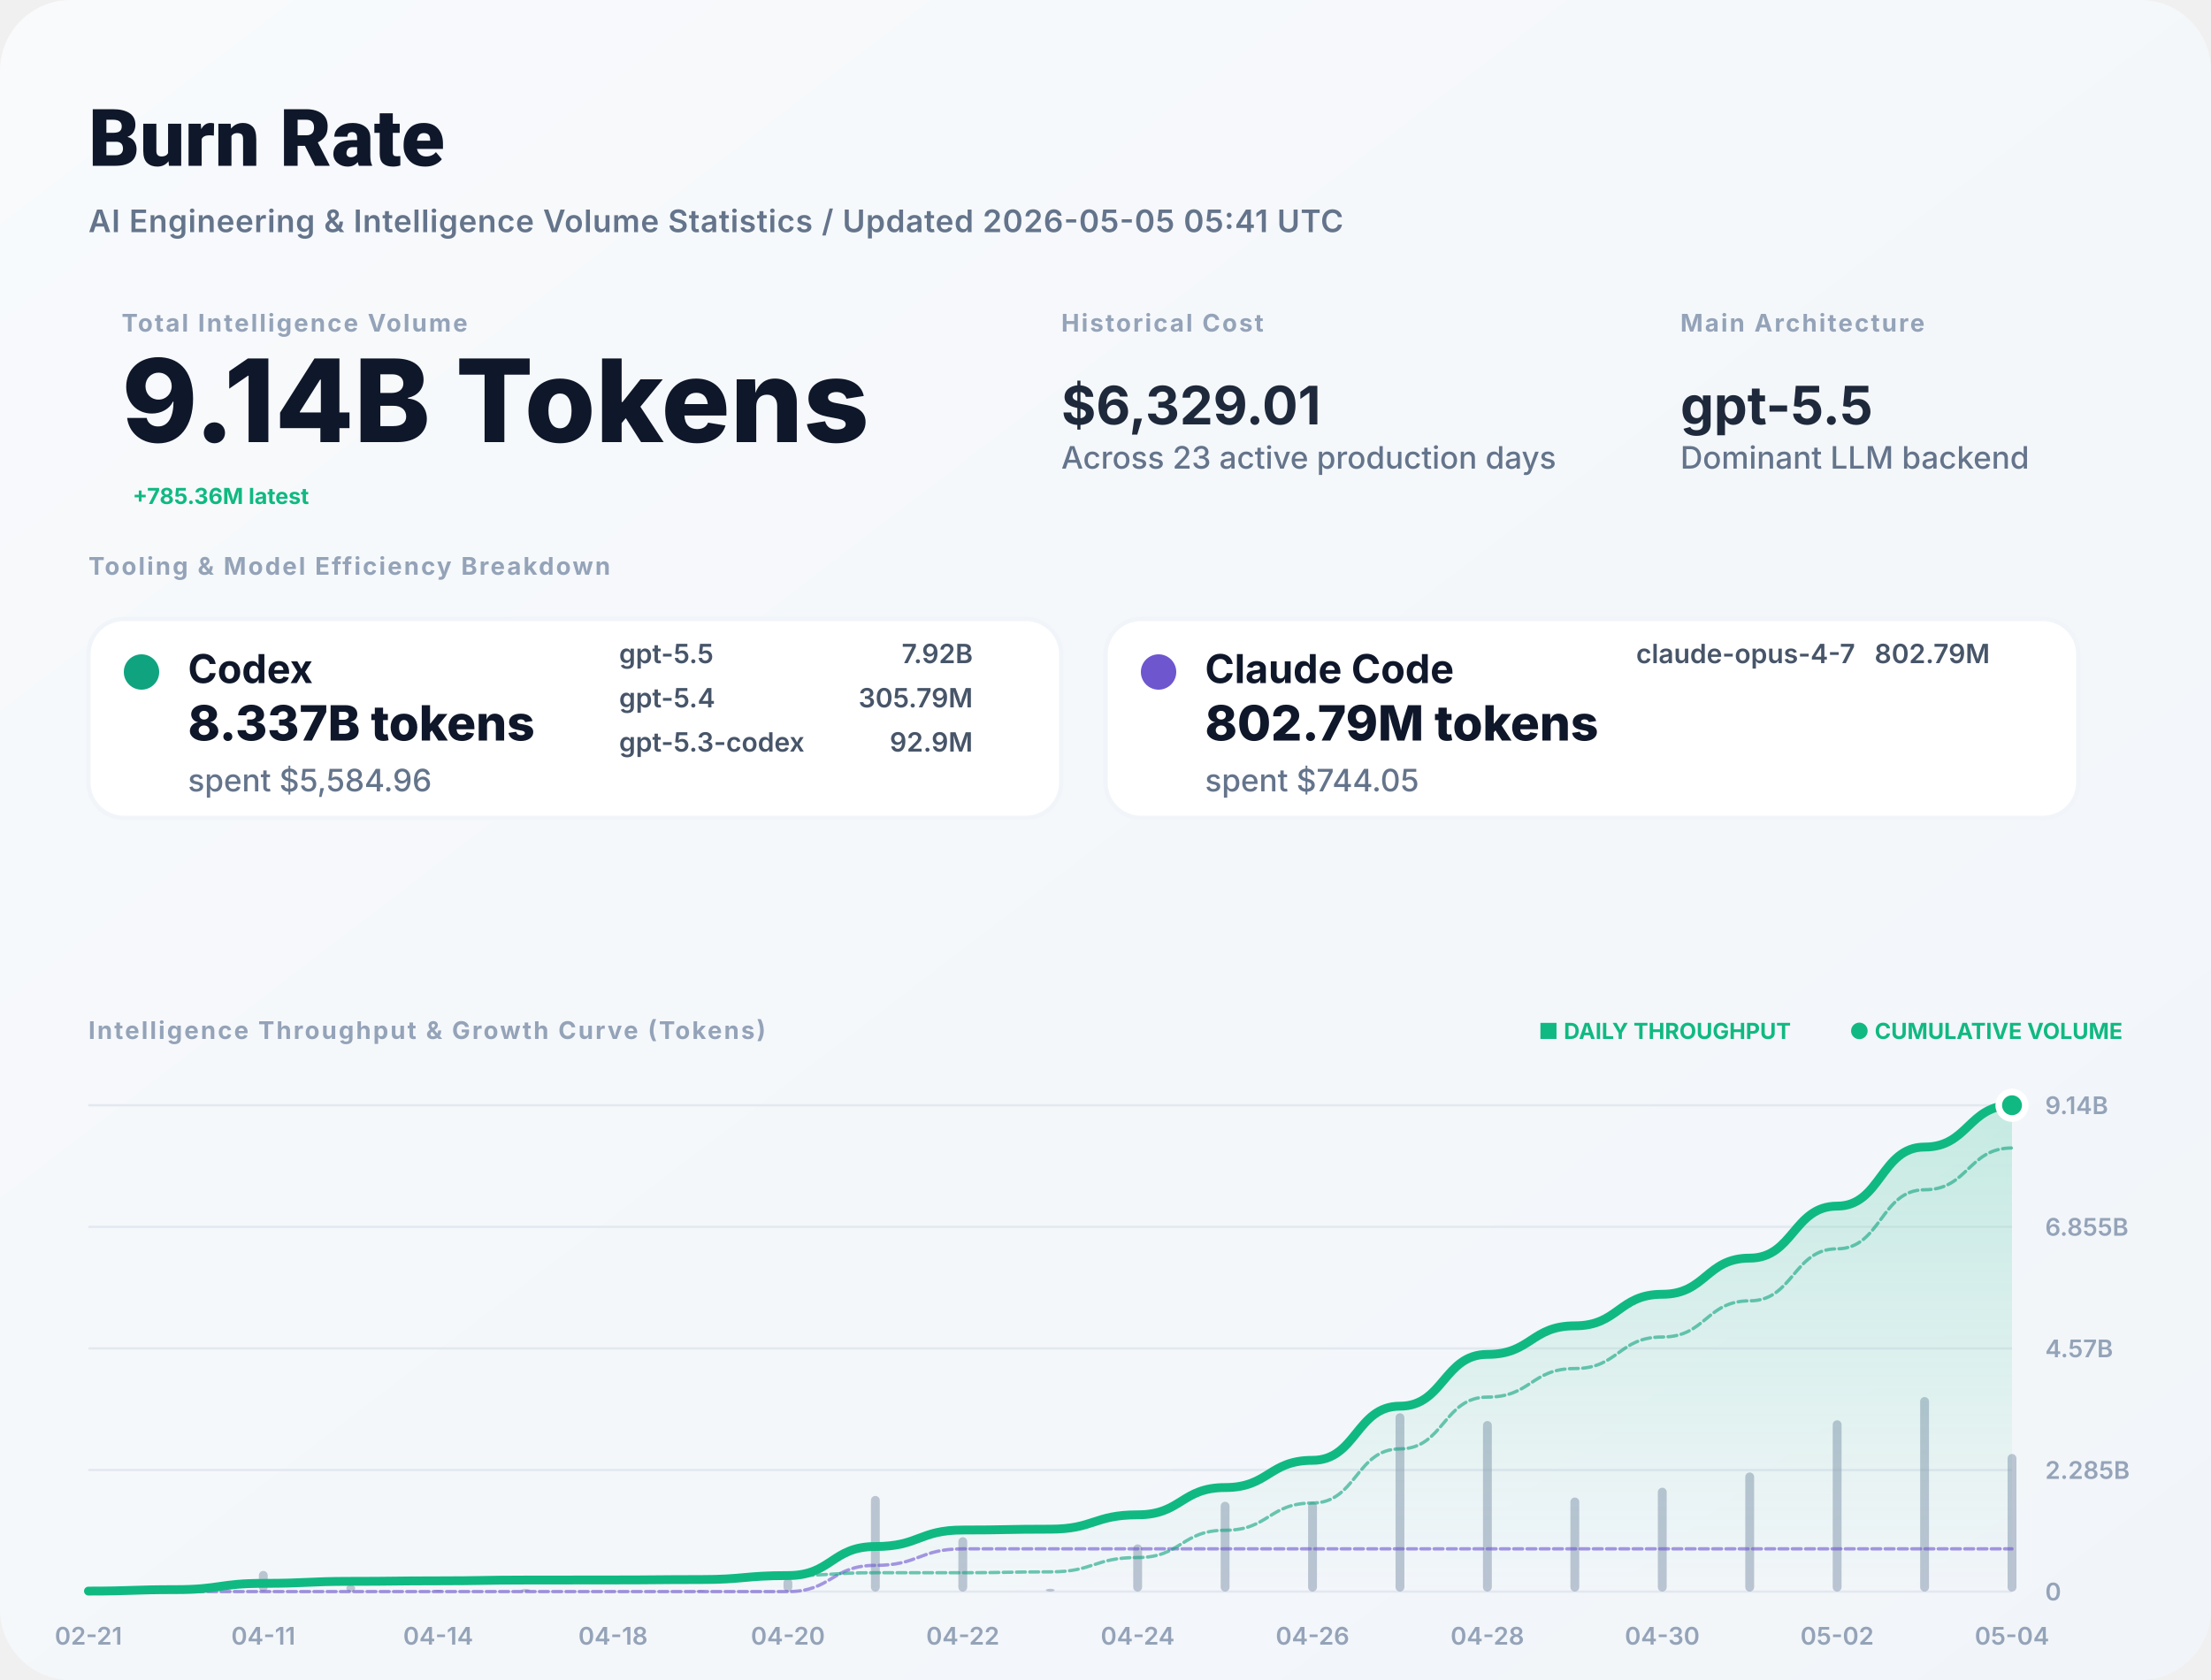
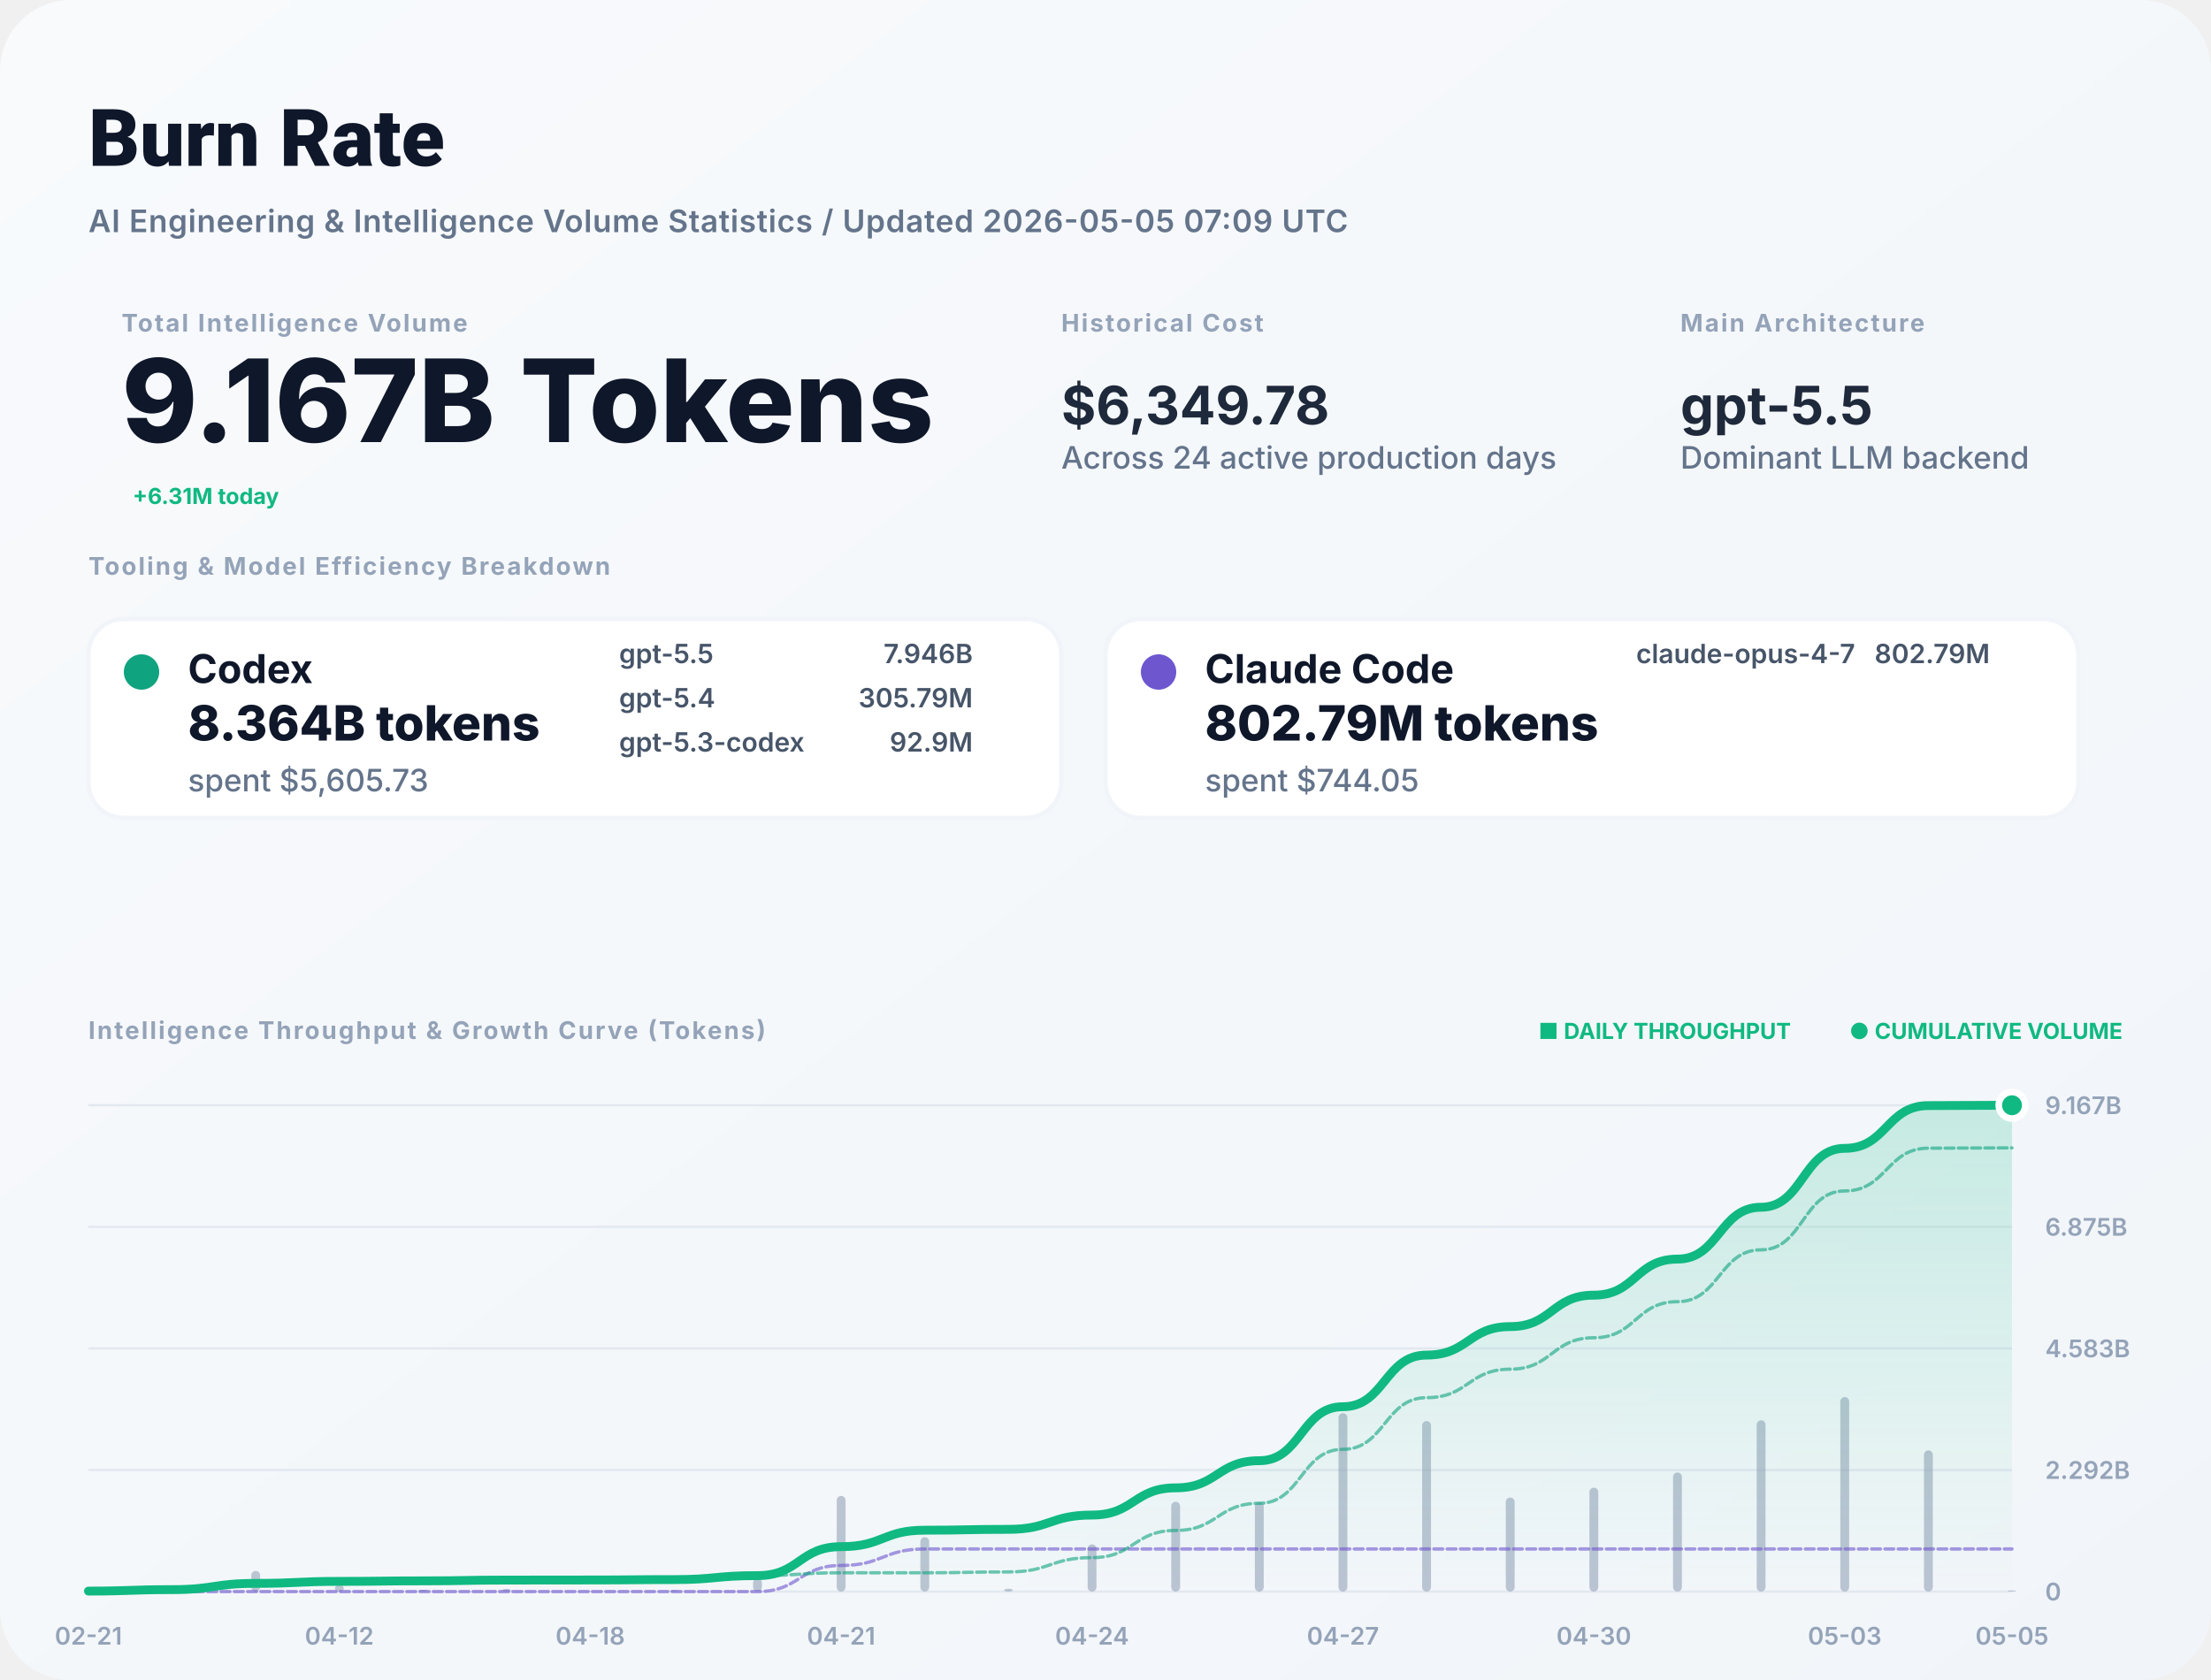
<svg xmlns="http://www.w3.org/2000/svg" width="1000" height="760" viewBox="0 0 1000 760" fill="none">
  <defs>
    <linearGradient id="bg" x1="0" x2="1" y1="0" y2="1">
      <stop stop-color="#F8FAFC" />
      <stop offset="1" stop-color="#F1F5F9" />
    </linearGradient>
    <filter id="shadow" x="-5%" y="-5%" width="110%" height="110%">
      <feDropShadow dx="0" dy="4" stdDeviation="12" flood-color="#000" flood-opacity="0.05" />
    </filter>
    <linearGradient id="lineGrad" x1="0" y1="0" x2="0" y2="1">
      <stop stop-color="#10B981" stop-opacity="0.2" />
      <stop offset="1" stop-color="#10B981" stop-opacity="0" />
    </linearGradient>
  </defs>
  <style>
    .title { font: 800 36px -apple-system, BlinkMacSystemFont, "Segoe UI", Roboto, sans-serif; fill: #0F172A; }
    .subtitle { font: 600 14px -apple-system, sans-serif; fill: #64748B; letter-spacing: 0.02em; }
    .label { font: 700 11px -apple-system, sans-serif; letter-spacing: 0.08em; text-transform: uppercase; fill: #94A3B8; }
    .total-val { font: 800 52px -apple-system, sans-serif; fill: #0F172A; }
    .stat-val { font: 700 24px -apple-system, sans-serif; fill: #1E293B; }
    .tool-name { font: 700 18px -apple-system, sans-serif; fill: #0F172A; }
    .tool-metric { font: 800 22px -apple-system, sans-serif; fill: #0F172A; }
    .tool-muted { font: 500 14px -apple-system, sans-serif; fill: #64748B; }
    .model-item { font: 600 12px -apple-system, sans-serif; fill: #475569; }
    .chart-label { font: 600 11px -apple-system, sans-serif; fill: #94A3B8; }
    .badge { font: 700 10px -apple-system, sans-serif; fill: #10B981; }
  </style>
  <rect width="1000" height="760" rx="32" fill="url(#bg)" />
  <text x="40" y="75" class="title">Burn Rate</text>
-   <text x="40" y="105" class="subtitle">AI Engineering &amp; Intelligence Volume Statistics / Updated 2026-05-05 05:41 UTC</text>
+   <text x="40" y="105" class="subtitle">AI Engineering &amp; Intelligence Volume Statistics / Updated 2026-05-05 07:09 UTC</text>
  <g transform="translate(40, 150)">
    <g transform="translate(15, 0)">
      <text y="0" class="label">Total Intelligence Volume</text>
-       <text y="50" class="total-val">9.14B Tokens</text>
-       <text x="5" y="78" class="badge" font-size="16">+785.36M latest</text>
+       <text y="50" class="total-val">9.167B Tokens</text>
+       <text x="5" y="78" class="badge" font-size="16">+6.31M today</text>
    </g>
    <g transform="translate(440, 0)">
      <text y="0" class="label">Historical Cost</text>
-       <text y="42" class="stat-val">$6,329.01</text>
-       <text y="62" class="tool-muted">Across 23 active production days</text>
+       <text y="42" class="stat-val">$6,349.78</text>
+       <text y="62" class="tool-muted">Across 24 active production days</text>
    </g>
    <g transform="translate(720, 0)">
      <text y="0" class="label">Main Architecture</text>
      <text y="42" class="stat-val" fill="#10B981">gpt-5.5</text>
      <text y="62" class="tool-muted">Dominant LLM backend</text>
    </g>
  </g>
  <g transform="translate(40, 260)">
    <text y="0" class="label">Tooling &amp; Model Efficiency Breakdown</text>
  </g>
  <g transform="translate(40, 280)">
    <rect width="440" height="90" rx="16" fill="white" stroke="#F1F5F9" stroke-width="2" />
    <circle cx="24" cy="24" r="8" fill="#10A37F" />
    <text x="45" y="29" class="tool-name">Codex</text>
-     <text x="45" y="55" class="tool-metric">8.337B tokens</text>
-     <text x="45" y="78" class="tool-muted">spent $5,584.96</text>
+     <text x="45" y="55" class="tool-metric">8.364B tokens</text>
+     <text x="45" y="78" class="tool-muted">spent $5,605.73</text>
    <g transform="translate(240, 20)">
      <text x="0" y="0" class="model-item">gpt-5.5</text>
-       <text x="160" y="0" class="model-item" text-anchor="end">7.92B</text>
+       <text x="160" y="0" class="model-item" text-anchor="end">7.946B</text>
      <text x="0" y="20" class="model-item">gpt-5.4</text>
      <text x="160" y="20" class="model-item" text-anchor="end">305.79M</text>
      <text x="0" y="40" class="model-item">gpt-5.3-codex</text>
      <text x="160" y="40" class="model-item" text-anchor="end">92.9M</text>
    </g>
  </g>
  <g transform="translate(500, 280)">
    <rect width="440" height="90" rx="16" fill="white" stroke="#F1F5F9" stroke-width="2" />
    <circle cx="24" cy="24" r="8" fill="#6E56CF" />
    <text x="45" y="29" class="tool-name">Claude Code</text>
    <text x="45" y="55" class="tool-metric">802.79M tokens</text>
    <text x="45" y="78" class="tool-muted">spent $744.05</text>
    <g transform="translate(240, 20)">
      <text x="0" y="0" class="model-item">claude-opus-4-7</text>
      <text x="160" y="0" class="model-item" text-anchor="end">802.79M</text>
    </g>
  </g>
  <g transform="translate(40, 470)">
    <text y="0" class="label">Intelligence Throughput &amp; Growth Curve (Tokens)</text>
    <g transform="translate(920, 0)" text-anchor="end">
      <text x="0" y="0" class="badge">● CUMULATIVE VOLUME</text>
      <text x="-150" y="0" class="badge" fill="#94A3B8">■ DAILY THROUGHPUT</text>
    </g>
  </g>
  <g>
    <line x1="40" y1="720" x2="910" y2="720" stroke="#E2E8F0" stroke-width="1" />
    <text x="925" y="724" class="chart-label">0</text>
    <line x1="40" y1="665" x2="910" y2="665" stroke="#E2E8F0" stroke-width="1" />
-     <text x="925" y="669" class="chart-label">2.285B</text>
+     <text x="925" y="669" class="chart-label">2.292B</text>
    <line x1="40" y1="610" x2="910" y2="610" stroke="#E2E8F0" stroke-width="1" />
-     <text x="925" y="614" class="chart-label">4.57B</text>
+     <text x="925" y="614" class="chart-label">4.583B</text>
    <line x1="40" y1="555" x2="910" y2="555" stroke="#E2E8F0" stroke-width="1" />
-     <text x="925" y="559" class="chart-label">6.855B</text>
+     <text x="925" y="559" class="chart-label">6.875B</text>
    <line x1="40" y1="500" x2="910" y2="500" stroke="#E2E8F0" stroke-width="1" />
-     <text x="925" y="504" class="chart-label">9.14B</text>
+     <text x="925" y="504" class="chart-label">9.167B</text>
    <text x="40" y="744" text-anchor="middle" class="chart-label">02-21</text>
-     <text x="119.091" y="744" text-anchor="middle" class="chart-label">04-11</text>
-     <text x="198.182" y="744" text-anchor="middle" class="chart-label">04-14</text>
-     <text x="277.273" y="744" text-anchor="middle" class="chart-label">04-18</text>
-     <text x="356.364" y="744" text-anchor="middle" class="chart-label">04-20</text>
-     <text x="435.455" y="744" text-anchor="middle" class="chart-label">04-22</text>
-     <text x="514.545" y="744" text-anchor="middle" class="chart-label">04-24</text>
-     <text x="593.636" y="744" text-anchor="middle" class="chart-label">04-26</text>
-     <text x="672.727" y="744" text-anchor="middle" class="chart-label">04-28</text>
-     <text x="751.818" y="744" text-anchor="middle" class="chart-label">04-30</text>
-     <text x="830.909" y="744" text-anchor="middle" class="chart-label">05-02</text>
-     <text x="910" y="744" text-anchor="middle" class="chart-label">05-04</text>
+     <text x="153.478" y="744" text-anchor="middle" class="chart-label">04-12</text>
+     <text x="266.957" y="744" text-anchor="middle" class="chart-label">04-18</text>
+     <text x="380.435" y="744" text-anchor="middle" class="chart-label">04-21</text>
+     <text x="493.913" y="744" text-anchor="middle" class="chart-label">04-24</text>
+     <text x="607.391" y="744" text-anchor="middle" class="chart-label">04-27</text>
+     <text x="720.87" y="744" text-anchor="middle" class="chart-label">04-30</text>
+     <text x="834.348" y="744" text-anchor="middle" class="chart-label">05-03</text>
+     <text x="910" y="744" text-anchor="middle" class="chart-label">05-05</text>
    <g opacity="0.6">
      <rect x="38" y="719.275" width="4" height="0.725" fill="#94A3B8" rx="2" />
-       <rect x="77.545" y="717.819" width="4" height="2.181" fill="#94A3B8" rx="2" />
-       <rect x="117.091" y="710.65" width="4" height="9.35" fill="#94A3B8" rx="2" />
-       <rect x="156.636" y="717.02" width="4" height="2.98" fill="#94A3B8" rx="2" />
-       <rect x="196.182" y="719.226" width="4" height="0.774" fill="#94A3B8" rx="2" />
-       <rect x="235.727" y="718.827" width="4" height="1.173" fill="#94A3B8" rx="2" />
-       <rect x="275.273" y="719.862" width="4" height="0.138" fill="#94A3B8" rx="2" />
-       <rect x="314.818" y="719.41" width="4" height="0.59" fill="#94A3B8" rx="2" />
-       <rect x="354.364" y="714.06" width="4" height="5.94" fill="#94A3B8" rx="2" />
-       <rect x="393.909" y="676.723" width="4" height="43.277" fill="#94A3B8" rx="2" />
-       <rect x="433.455" y="695.404" width="4" height="24.596" fill="#94A3B8" rx="2" />
-       <rect x="473" y="718.725" width="4" height="1.275" fill="#94A3B8" rx="2" />
-       <rect x="512.545" y="698.632" width="4" height="21.368" fill="#94A3B8" rx="2" />
-       <rect x="552.091" y="679.374" width="4" height="40.626" fill="#94A3B8" rx="2" />
-       <rect x="591.636" y="679.44" width="4" height="40.56" fill="#94A3B8" rx="2" />
-       <rect x="631.182" y="639.322" width="4" height="80.678" fill="#94A3B8" rx="2" />
-       <rect x="670.727" y="642.843" width="4" height="77.157" fill="#94A3B8" rx="2" />
-       <rect x="710.273" y="677.45" width="4" height="42.55" fill="#94A3B8" rx="2" />
-       <rect x="749.818" y="673.007" width="4" height="46.993" fill="#94A3B8" rx="2" />
-       <rect x="789.364" y="666.119" width="4" height="53.881" fill="#94A3B8" rx="2" />
-       <rect x="828.909" y="642.517" width="4" height="77.483" fill="#94A3B8" rx="2" />
-       <rect x="868.455" y="632" width="4" height="88" fill="#94A3B8" rx="2" />
-       <rect x="908" y="657.743" width="4" height="62.257" fill="#94A3B8" rx="2" />
+       <rect x="75.826" y="717.819" width="4" height="2.181" fill="#94A3B8" rx="2" />
+       <rect x="113.652" y="710.65" width="4" height="9.35" fill="#94A3B8" rx="2" />
+       <rect x="151.478" y="717.02" width="4" height="2.98" fill="#94A3B8" rx="2" />
+       <rect x="189.304" y="719.226" width="4" height="0.774" fill="#94A3B8" rx="2" />
+       <rect x="227.13" y="718.827" width="4" height="1.173" fill="#94A3B8" rx="2" />
+       <rect x="264.957" y="719.862" width="4" height="0.138" fill="#94A3B8" rx="2" />
+       <rect x="302.783" y="719.41" width="4" height="0.59" fill="#94A3B8" rx="2" />
+       <rect x="340.609" y="714.06" width="4" height="5.94" fill="#94A3B8" rx="2" />
+       <rect x="378.435" y="676.723" width="4" height="43.277" fill="#94A3B8" rx="2" />
+       <rect x="416.261" y="695.404" width="4" height="24.596" fill="#94A3B8" rx="2" />
+       <rect x="454.087" y="718.725" width="4" height="1.275" fill="#94A3B8" rx="2" />
+       <rect x="491.913" y="698.632" width="4" height="21.368" fill="#94A3B8" rx="2" />
+       <rect x="529.739" y="679.374" width="4" height="40.626" fill="#94A3B8" rx="2" />
+       <rect x="567.565" y="679.44" width="4" height="40.56" fill="#94A3B8" rx="2" />
+       <rect x="605.391" y="639.322" width="4" height="80.678" fill="#94A3B8" rx="2" />
+       <rect x="643.217" y="642.843" width="4" height="77.157" fill="#94A3B8" rx="2" />
+       <rect x="681.043" y="677.45" width="4" height="42.55" fill="#94A3B8" rx="2" />
+       <rect x="718.87" y="673.007" width="4" height="46.993" fill="#94A3B8" rx="2" />
+       <rect x="756.696" y="666.119" width="4" height="53.881" fill="#94A3B8" rx="2" />
+       <rect x="794.522" y="642.517" width="4" height="77.483" fill="#94A3B8" rx="2" />
+       <rect x="832.348" y="632" width="4" height="88" fill="#94A3B8" rx="2" />
+       <rect x="870.174" y="656.13" width="4" height="63.87" fill="#94A3B8" rx="2" />
+       <rect x="908" y="719.499" width="4" height="0.501" fill="#94A3B8" rx="2" />
    </g>
-     <path d="M 40,719.78 C 59.773,719.78 59.773,719.117 79.545,719.117 C 99.318,719.117 99.318,716.279 119.091,716.279 C 138.864,716.279 138.864,715.374 158.636,715.374 C 178.409,715.374 178.409,715.139 198.182,715.139 C 217.955,715.139 217.955,714.783 237.727,714.783 C 257.5,714.783 257.5,714.741 277.273,714.741 C 297.045,714.741 297.045,714.561 316.818,714.561 C 336.591,714.561 336.591,712.758 356.364,712.758 C 376.136,712.758 376.136,699.618 395.909,699.618 C 415.682,699.618 415.682,692.149 435.455,692.149 C 455.227,692.149 455.227,691.762 475,691.762 C 494.773,691.762 494.773,685.274 514.545,685.274 C 534.318,685.274 534.318,672.939 554.091,672.939 C 573.864,672.939 573.864,660.623 593.636,660.623 C 613.409,660.623 613.409,636.126 633.182,636.126 C 652.955,636.126 652.955,612.699 672.727,612.699 C 692.5,612.699 692.5,599.779 712.273,599.779 C 732.045,599.779 732.045,585.51 751.818,585.51 C 771.591,585.51 771.591,569.15 791.364,569.15 C 811.136,569.15 811.136,545.623 830.909,545.623 C 850.682,545.623 850.682,518.903 870.455,518.903 C 890.227,518.903 890.227,500 910,500 L 910,720 L 40,720 Z" fill="url(#lineGrad)" />
-     <path d="M 40,720 C 59.773,720 59.773,720 79.545,720 C 99.318,720 99.318,720 119.091,720 C 138.864,720 138.864,720 158.636,720 C 178.409,720 178.409,720 198.182,720 C 217.955,720 217.955,720 237.727,720 C 257.5,720 257.5,720 277.273,720 C 297.045,720 297.045,720 316.818,720 C 336.591,720 336.591,720 356.364,720 C 376.136,720 376.136,708.145 395.909,708.145 C 415.682,708.145 415.682,700.677 435.455,700.677 C 455.227,700.677 455.227,700.677 475,700.677 C 494.773,700.677 494.773,700.677 514.545,700.677 C 534.318,700.677 534.318,700.677 554.091,700.677 C 573.864,700.677 573.864,700.677 593.636,700.677 C 613.409,700.677 613.409,700.677 633.182,700.677 C 652.955,700.677 652.955,700.677 672.727,700.677 C 692.5,700.677 692.5,700.677 712.273,700.677 C 732.045,700.677 732.045,700.677 751.818,700.677 C 771.591,700.677 771.591,700.677 791.364,700.677 C 811.136,700.677 811.136,700.677 830.909,700.677 C 850.682,700.677 850.682,700.677 870.455,700.677 C 890.227,700.677 890.227,700.677 910,700.677" stroke="#6E56CF" stroke-width="1.5" stroke-opacity="0.6" fill="none" stroke-linecap="round" stroke-linejoin="round" stroke-dasharray="4 2" />
-     <path d="M 40,719.78 C 59.773,719.78 59.773,719.117 79.545,719.117 C 99.318,719.117 99.318,716.279 119.091,716.279 C 138.864,716.279 138.864,715.374 158.636,715.374 C 178.409,715.374 178.409,715.139 198.182,715.139 C 217.955,715.139 217.955,714.783 237.727,714.783 C 257.5,714.783 257.5,714.741 277.273,714.741 C 297.045,714.741 297.045,714.561 316.818,714.561 C 336.591,714.561 336.591,712.758 356.364,712.758 C 376.136,712.758 376.136,711.472 395.909,711.472 C 415.682,711.472 415.682,711.472 435.455,711.472 C 455.227,711.472 455.227,711.085 475,711.085 C 494.773,711.085 494.773,704.597 514.545,704.597 C 534.318,704.597 534.318,692.262 554.091,692.262 C 573.864,692.262 573.864,679.946 593.636,679.946 C 613.409,679.946 613.409,655.449 633.182,655.449 C 652.955,655.449 652.955,632.022 672.727,632.022 C 692.5,632.022 692.5,619.102 712.273,619.102 C 732.045,619.102 732.045,604.833 751.818,604.833 C 771.591,604.833 771.591,588.473 791.364,588.473 C 811.136,588.473 811.136,564.946 830.909,564.946 C 850.682,564.946 850.682,538.226 870.455,538.226 C 890.227,538.226 890.227,519.323 910,519.323" stroke="#10A37F" stroke-width="1.5" stroke-opacity="0.6" fill="none" stroke-linecap="round" stroke-linejoin="round" stroke-dasharray="4 2" />
-     <path d="M 40,719.78 C 59.773,719.78 59.773,719.117 79.545,719.117 C 99.318,719.117 99.318,716.279 119.091,716.279 C 138.864,716.279 138.864,715.374 158.636,715.374 C 178.409,715.374 178.409,715.139 198.182,715.139 C 217.955,715.139 217.955,714.783 237.727,714.783 C 257.5,714.783 257.5,714.741 277.273,714.741 C 297.045,714.741 297.045,714.561 316.818,714.561 C 336.591,714.561 336.591,712.758 356.364,712.758 C 376.136,712.758 376.136,699.618 395.909,699.618 C 415.682,699.618 415.682,692.149 435.455,692.149 C 455.227,692.149 455.227,691.762 475,691.762 C 494.773,691.762 494.773,685.274 514.545,685.274 C 534.318,685.274 534.318,672.939 554.091,672.939 C 573.864,672.939 573.864,660.623 593.636,660.623 C 613.409,660.623 613.409,636.126 633.182,636.126 C 652.955,636.126 652.955,612.699 672.727,612.699 C 692.5,612.699 692.5,599.779 712.273,599.779 C 732.045,599.779 732.045,585.51 751.818,585.51 C 771.591,585.51 771.591,569.15 791.364,569.15 C 811.136,569.15 811.136,545.623 830.909,545.623 C 850.682,545.623 850.682,518.903 870.455,518.903 C 890.227,518.903 890.227,500 910,500" stroke="#10B981" stroke-width="4" fill="none" stroke-linecap="round" stroke-linejoin="round" />
+     <path d="M 40,719.78 C 58.913,719.78 58.913,719.12 77.826,719.12 C 96.739,719.12 96.739,716.289 115.652,716.289 C 134.565,716.289 134.565,715.387 153.478,715.387 C 172.391,715.387 172.391,715.153 191.304,715.153 C 210.217,715.153 210.217,714.798 229.13,714.798 C 248.043,714.798 248.043,714.756 266.957,714.756 C 285.87,714.756 285.87,714.577 304.783,714.577 C 323.696,714.577 323.696,712.779 342.609,712.779 C 361.522,712.779 361.522,699.677 380.435,699.677 C 399.348,699.677 399.348,692.23 418.261,692.23 C 437.174,692.23 437.174,691.844 456.087,691.844 C 475,691.844 475,685.375 493.913,685.375 C 512.826,685.375 512.826,673.075 531.739,673.075 C 550.652,673.075 550.652,660.796 569.565,660.796 C 588.478,660.796 588.478,636.37 607.391,636.37 C 626.304,636.37 626.304,613.011 645.217,613.011 C 664.13,613.011 664.13,600.129 683.043,600.129 C 701.957,600.129 701.957,585.901 720.87,585.901 C 739.783,585.901 739.783,569.589 758.696,569.589 C 777.609,569.589 777.609,546.131 796.522,546.131 C 815.435,546.131 815.435,519.488 834.348,519.488 C 853.261,519.488 853.261,500.152 872.174,500.152 C 891.087,500.152 891.087,500 910,500 L 910,720 L 40,720 Z" fill="url(#lineGrad)" />
+     <path d="M 40,720 C 58.913,720 58.913,720 77.826,720 C 96.739,720 96.739,720 115.652,720 C 134.565,720 134.565,720 153.478,720 C 172.391,720 172.391,720 191.304,720 C 210.217,720 210.217,720 229.13,720 C 248.043,720 248.043,720 266.957,720 C 285.87,720 285.87,720 304.783,720 C 323.696,720 323.696,720 342.609,720 C 361.522,720 361.522,708.18 380.435,708.18 C 399.348,708.18 399.348,700.733 418.261,700.733 C 437.174,700.733 437.174,700.733 456.087,700.733 C 475,700.733 475,700.733 493.913,700.733 C 512.826,700.733 512.826,700.733 531.739,700.733 C 550.652,700.733 550.652,700.733 569.565,700.733 C 588.478,700.733 588.478,700.733 607.391,700.733 C 626.304,700.733 626.304,700.733 645.217,700.733 C 664.13,700.733 664.13,700.733 683.043,700.733 C 701.957,700.733 701.957,700.733 720.87,700.733 C 739.783,700.733 739.783,700.733 758.696,700.733 C 777.609,700.733 777.609,700.733 796.522,700.733 C 815.435,700.733 815.435,700.733 834.348,700.733 C 853.261,700.733 853.261,700.733 872.174,700.733 C 891.087,700.733 891.087,700.733 910,700.733" stroke="#6E56CF" stroke-width="1.5" stroke-opacity="0.6" fill="none" stroke-linecap="round" stroke-linejoin="round" stroke-dasharray="4 2" />
+     <path d="M 40,719.78 C 58.913,719.78 58.913,719.12 77.826,719.12 C 96.739,719.12 96.739,716.289 115.652,716.289 C 134.565,716.289 134.565,715.387 153.478,715.387 C 172.391,715.387 172.391,715.153 191.304,715.153 C 210.217,715.153 210.217,714.798 229.13,714.798 C 248.043,714.798 248.043,714.756 266.957,714.756 C 285.87,714.756 285.87,714.577 304.783,714.577 C 323.696,714.577 323.696,712.779 342.609,712.779 C 361.522,712.779 361.522,711.497 380.435,711.497 C 399.348,711.497 399.348,711.497 418.261,711.497 C 437.174,711.497 437.174,711.111 456.087,711.111 C 475,711.111 475,704.642 493.913,704.642 C 512.826,704.642 512.826,692.342 531.739,692.342 C 550.652,692.342 550.652,680.063 569.565,680.063 C 588.478,680.063 588.478,655.637 607.391,655.637 C 626.304,655.637 626.304,632.278 645.217,632.278 C 664.13,632.278 664.13,619.395 683.043,619.395 C 701.957,619.395 701.957,605.168 720.87,605.168 C 739.783,605.168 739.783,588.856 758.696,588.856 C 777.609,588.856 777.609,565.397 796.522,565.397 C 815.435,565.397 815.435,538.755 834.348,538.755 C 853.261,538.755 853.261,519.418 872.174,519.418 C 891.087,519.418 891.087,519.267 910,519.267" stroke="#10A37F" stroke-width="1.5" stroke-opacity="0.6" fill="none" stroke-linecap="round" stroke-linejoin="round" stroke-dasharray="4 2" />
+     <path d="M 40,719.78 C 58.913,719.78 58.913,719.12 77.826,719.12 C 96.739,719.12 96.739,716.289 115.652,716.289 C 134.565,716.289 134.565,715.387 153.478,715.387 C 172.391,715.387 172.391,715.153 191.304,715.153 C 210.217,715.153 210.217,714.798 229.13,714.798 C 248.043,714.798 248.043,714.756 266.957,714.756 C 285.87,714.756 285.87,714.577 304.783,714.577 C 323.696,714.577 323.696,712.779 342.609,712.779 C 361.522,712.779 361.522,699.677 380.435,699.677 C 399.348,699.677 399.348,692.23 418.261,692.23 C 437.174,692.23 437.174,691.844 456.087,691.844 C 475,691.844 475,685.375 493.913,685.375 C 512.826,685.375 512.826,673.075 531.739,673.075 C 550.652,673.075 550.652,660.796 569.565,660.796 C 588.478,660.796 588.478,636.37 607.391,636.37 C 626.304,636.37 626.304,613.011 645.217,613.011 C 664.13,613.011 664.13,600.129 683.043,600.129 C 701.957,600.129 701.957,585.901 720.87,585.901 C 739.783,585.901 739.783,569.589 758.696,569.589 C 777.609,569.589 777.609,546.131 796.522,546.131 C 815.435,546.131 815.435,519.488 834.348,519.488 C 853.261,519.488 853.261,500.152 872.174,500.152 C 891.087,500.152 891.087,500 910,500" stroke="#10B981" stroke-width="4" fill="none" stroke-linecap="round" stroke-linejoin="round" />
    <circle cx="910" cy="500" r="6" fill="#10B981" stroke="white" stroke-width="3" />
  </g>
</svg>
